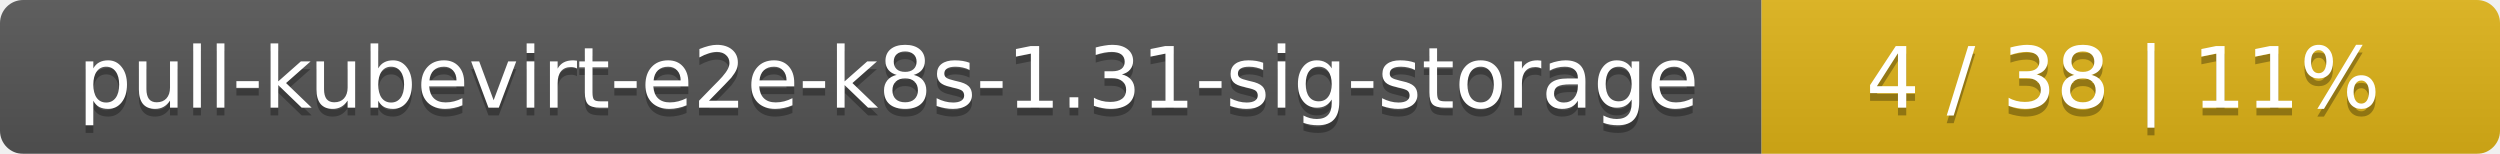
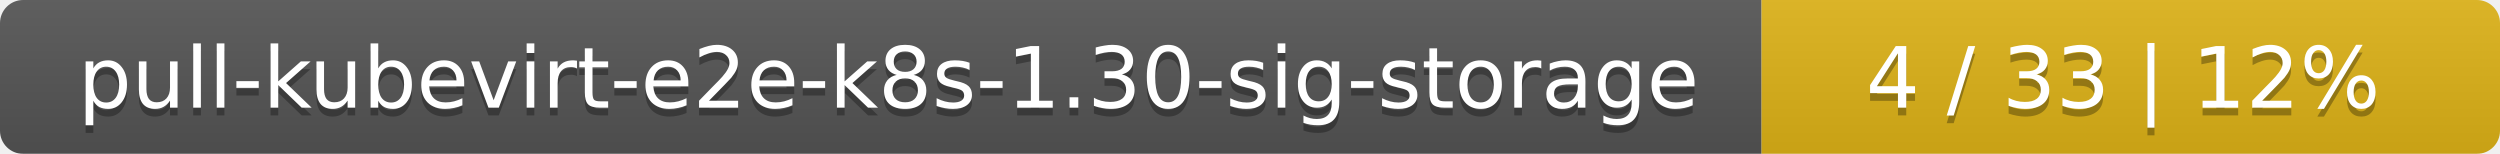
<svg xmlns="http://www.w3.org/2000/svg" width="325" height="20">
  <linearGradient id="smooth" x2="0" y2="100%">
    <stop offset="0" stop-color="#bbb" stop-opacity=".1" />
    <stop offset="1" stop-opacity=".1" />
  </linearGradient>
  <mask id="round">
    <rect width="325" height="20" rx="3" fill="#fff" />
  </mask>
  <g mask="url(#round)">
    <rect width="229" height="20" fill="#555" />
    <rect x="229" width="96" height="20" fill="#dfb317" />
    <rect width="325" height="20" fill="url(#smooth)" />
  </g>
  <g fill="#fff" text-anchor="middle" font-family="DejaVu Sans,Verdana,Geneva,sans-serif" font-size="11">
-     <text x="115.5" y="15" fill="#010101" fill-opacity=".3">pull-kubevirt-e2e-k8s-1.31-sig-storage</text>
-     <text x="115.5" y="14">pull-kubevirt-e2e-k8s-1.31-sig-storage</text>
-     <text x="276" y="15" fill="#010101" fill-opacity=".3">4 / 38    |    11%</text>
-     <text x="276" y="14">4 / 38    |    11%</text>
+     <text x="115.5" y="15" fill="#010101" fill-opacity=".3">pull-kubevirt-e2e-k8s-1.30-sig-storage</text>
+     <text x="115.5" y="14">pull-kubevirt-e2e-k8s-1.30-sig-storage</text>
+     <text x="276" y="15" fill="#010101" fill-opacity=".3">4 / 33    |    12%</text>
+     <text x="276" y="14">4 / 33    |    12%</text>
  </g>
</svg>
